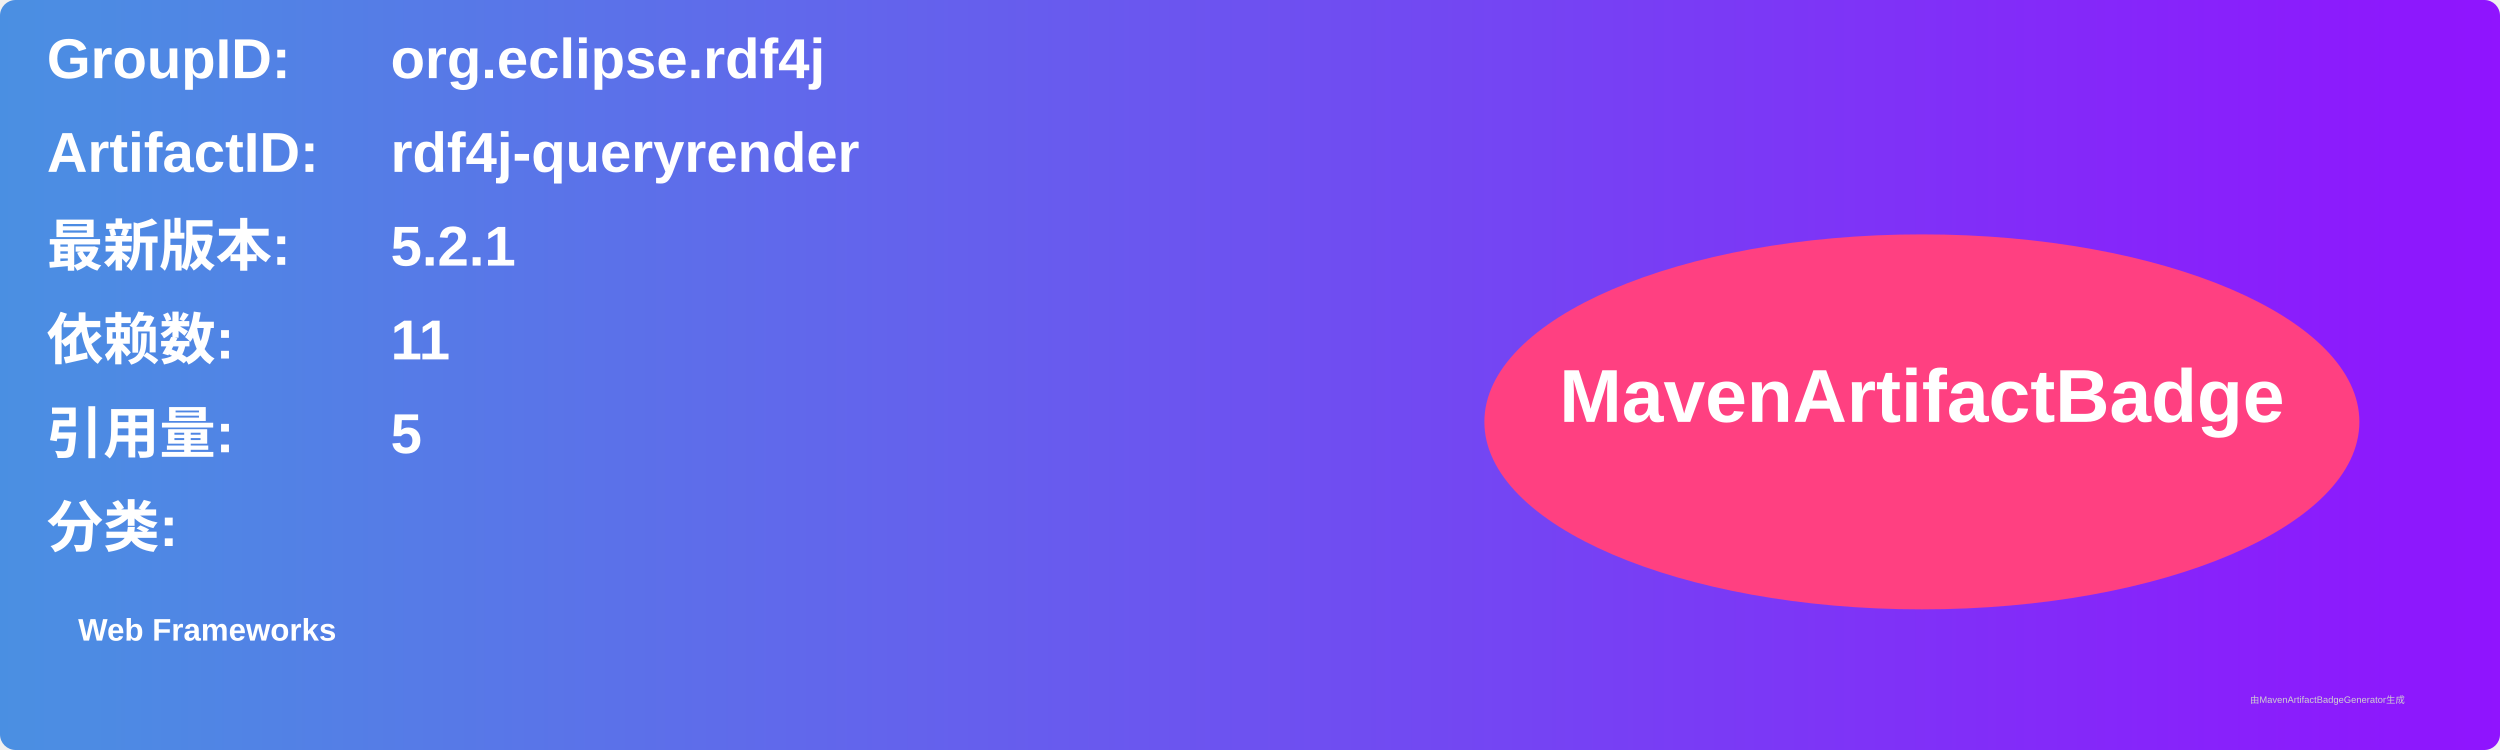
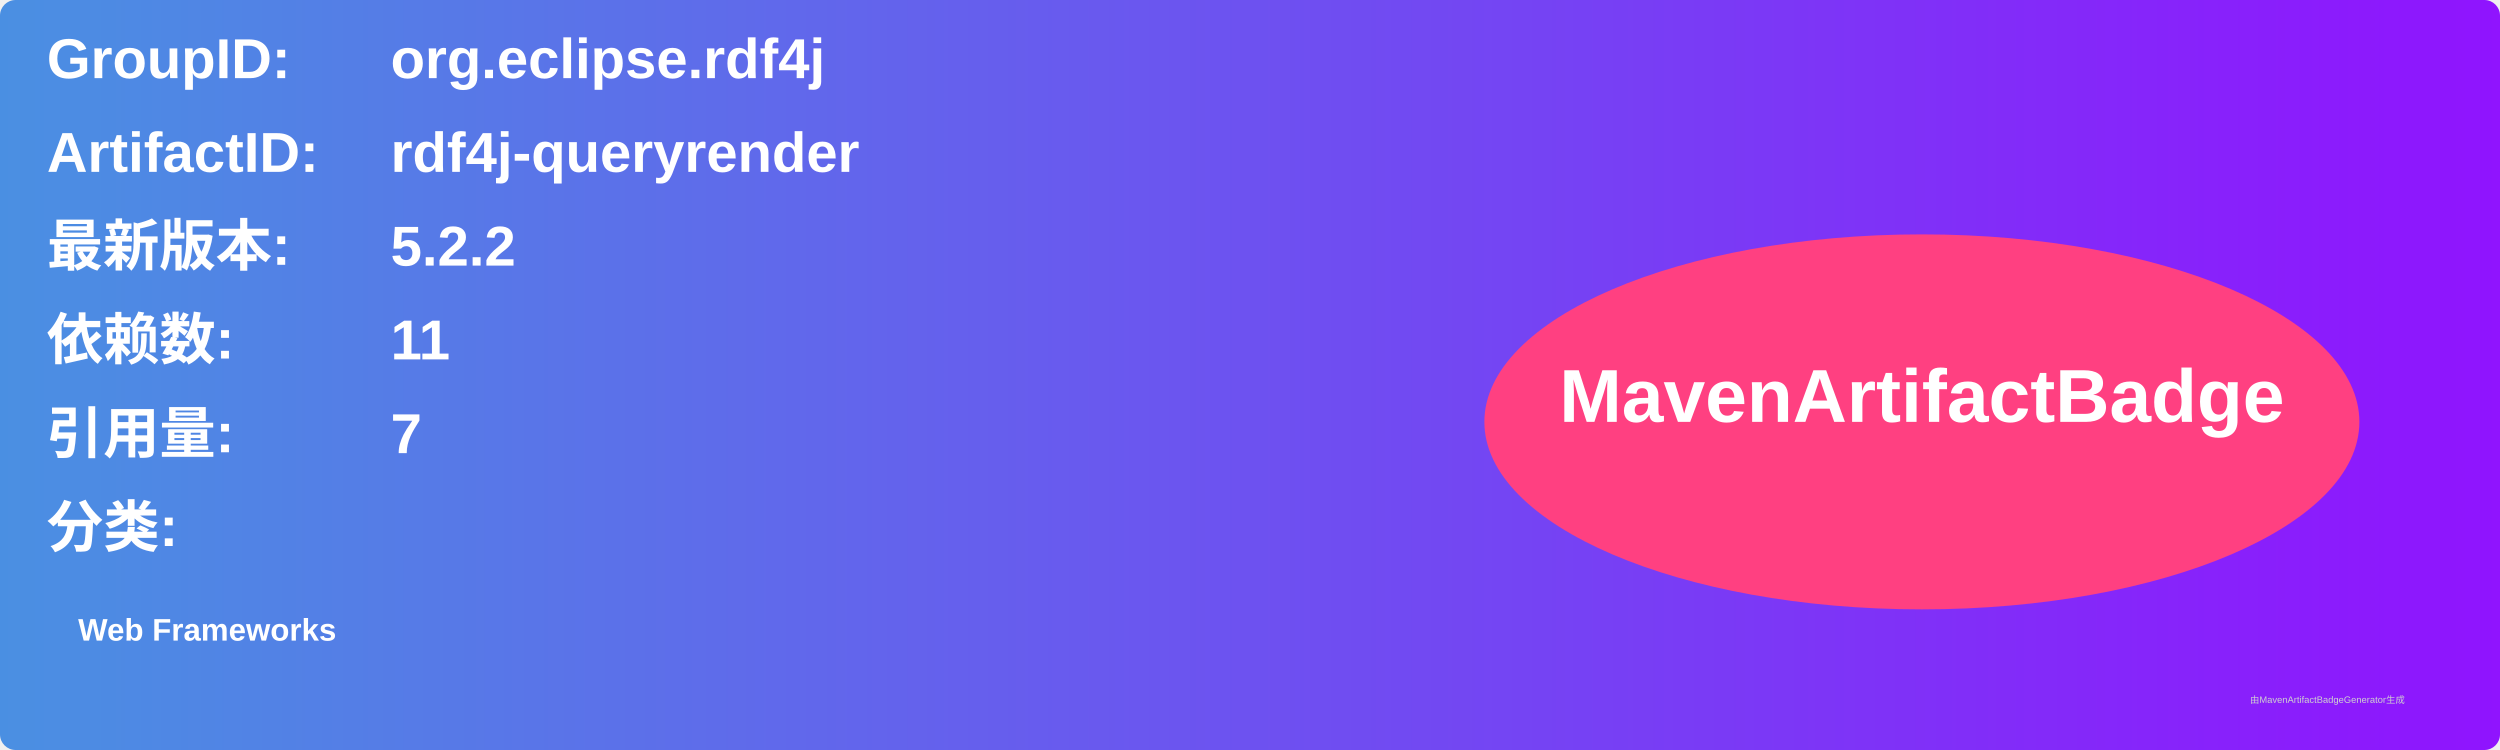
<svg xmlns="http://www.w3.org/2000/svg" width="800" height="240" viewBox="0 0 800 240">
  <linearGradient id="grad" x1="0%" y1="0%" x2="100%" y2="0%">
    <stop offset="0%" stop-color="#4a90e2" />
    <stop offset="100%" stop-color="#9013fe" />
  </linearGradient>
  <rect width="100%" height="100%" rx="5" ry="5" fill="url(#grad)" />
  <g transform="translate(15, 15)">
    <text x="0" y="10" font-family="Arial" font-size="18" fill="white" font-weight="bold" width="260">GroupID:</text>
    <text x="110" y="10" font-family="Arial" font-size="18" fill="white" font-weight="bold" width="460">org.eclipse.rdf4j</text>
    <text x="0" y="40" font-family="Arial" font-size="18" fill="white" font-weight="bold" width="260">ArtifactID:</text>
    <text x="110" y="40" font-family="Arial" font-size="18" fill="white" font-weight="bold" width="460">rdf4j-queryrender</text>
    <text x="0" y="70" font-family="Arial" font-size="18" fill="white" font-weight="bold">最新版本:</text>
    <text x="110" y="70" font-family="Arial" font-size="18" fill="white" font-weight="bold">
-       <tspan font-weight="bold">5.2.1</tspan>
+       <tspan font-weight="bold">5.2.2</tspan>
    </text>
    <text x="0" y="100" font-family="Arial" font-size="18" fill="white" font-weight="bold">依赖数: </text>
    <text x="110" y="100" font-family="Arial" font-size="18" fill="white">
      <tspan font-weight="bold">11</tspan>
    </text>
    <text x="0" y="130" font-family="Arial" font-size="18" fill="white" font-weight="bold">引用量: </text>
    <text x="110" y="130" font-family="Arial" font-size="18" fill="white">
-       <tspan font-weight="bold">5</tspan>
+       <tspan font-weight="bold">7</tspan>
    </text>
    <text x="0" y="160" font-family="Arial" font-size="18" fill="white" font-weight="bold">分类:</text>
    <text x="10" y="190" font-family="Arial" font-size="10" fill="white">
      <tspan font-weight="bold">Web Frameworks</tspan>
    </text>
    <ellipse cx="600" cy="120" rx="140" ry="60" fill="#ff4081" />
    <text x="600" y="120" text-anchor="middle" font-family="Arial" font-size="24" fill="white" font-weight="bold">MavenArtifactBadge</text>
  </g>
  <text x="720" y="225" font-family="Arial" font-size="3" fill="#d0d0d0">由MavenArtifactBadgeGenerator生成</text>
</svg>
